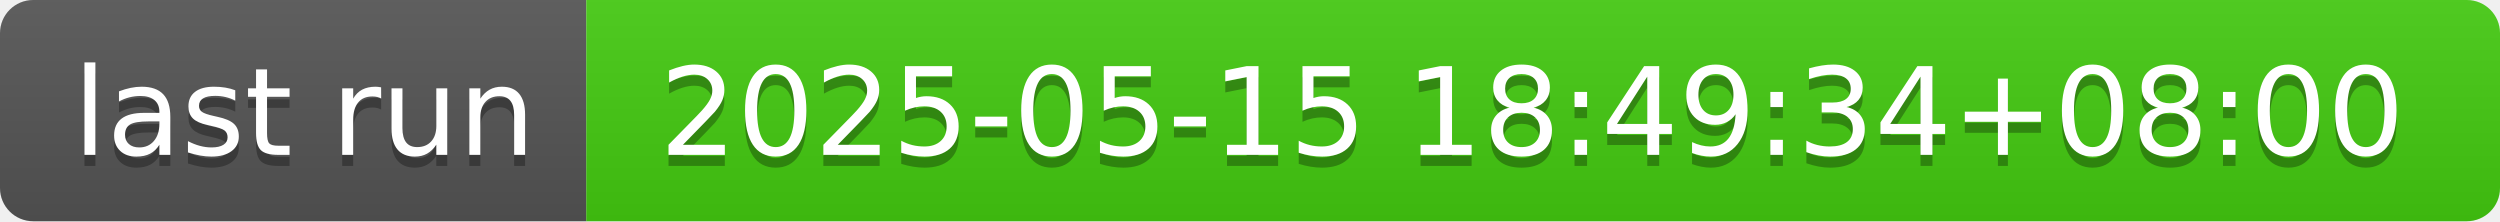
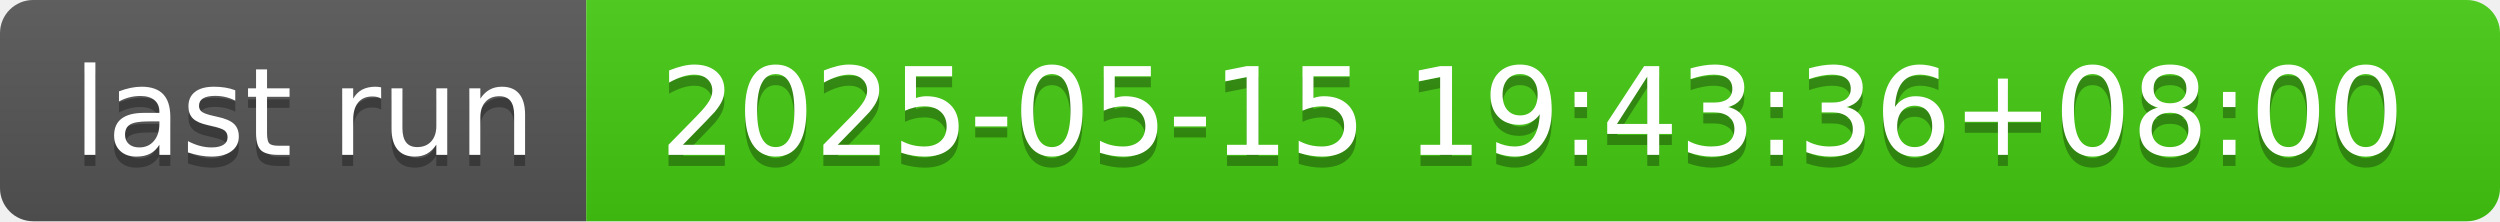
- <svg xmlns="http://www.w3.org/2000/svg" width="226" height="20" role="img" aria-label="last run: 2025-05-15 18:49:34+08:00">
+ <svg xmlns="http://www.w3.org/2000/svg" width="226" height="20" role="img" aria-label="last run: 2025-05-15 19:43:36+08:00">
  <linearGradient id="s" x2="0" y2="100%">
    <stop offset="0" stop-color="#bbb" stop-opacity=".1" />
    <stop offset="1" stop-opacity=".1" />
  </linearGradient>
  <clipPath id="r">
    <rect width="226" height="20" rx="3" fill="#fff" />
  </clipPath>
  <g clip-path="url(#r)">
    <rect width="53" height="20" fill="#555" />
    <rect x="53" width="173" height="20" fill="#4c1" />
    <rect width="226" height="20" fill="url(#s)" />
  </g>
  <g fill="#fff" text-anchor="middle" font-family="Verdana,Geneva,DejaVu Sans,sans-serif" text-rendering="geometricPrecision" font-size="110">
    <text aria-hidden="true" x="275" y="150" fill="#010101" fill-opacity=".3" transform="scale(.1)" textLength="430">last run</text>
    <text x="275" y="140" transform="scale(.1)" fill="#fff" textLength="430">last run</text>
-     <text aria-hidden="true" x="1385" y="150" fill="#010101" fill-opacity=".3" transform="scale(.1)" textLength="1630">2025-05-15 18:49:34+08:00</text>
-     <text x="1385" y="140" transform="scale(.1)" fill="#fff" textLength="1630">2025-05-15 18:49:34+08:00</text>
+     <text aria-hidden="true" x="1385" y="150" fill="#010101" fill-opacity=".3" transform="scale(.1)" textLength="1630">2025-05-15 19:43:36+08:00</text>
+     <text x="1385" y="140" transform="scale(.1)" fill="#fff" textLength="1630">2025-05-15 19:43:36+08:00</text>
  </g>
</svg>
